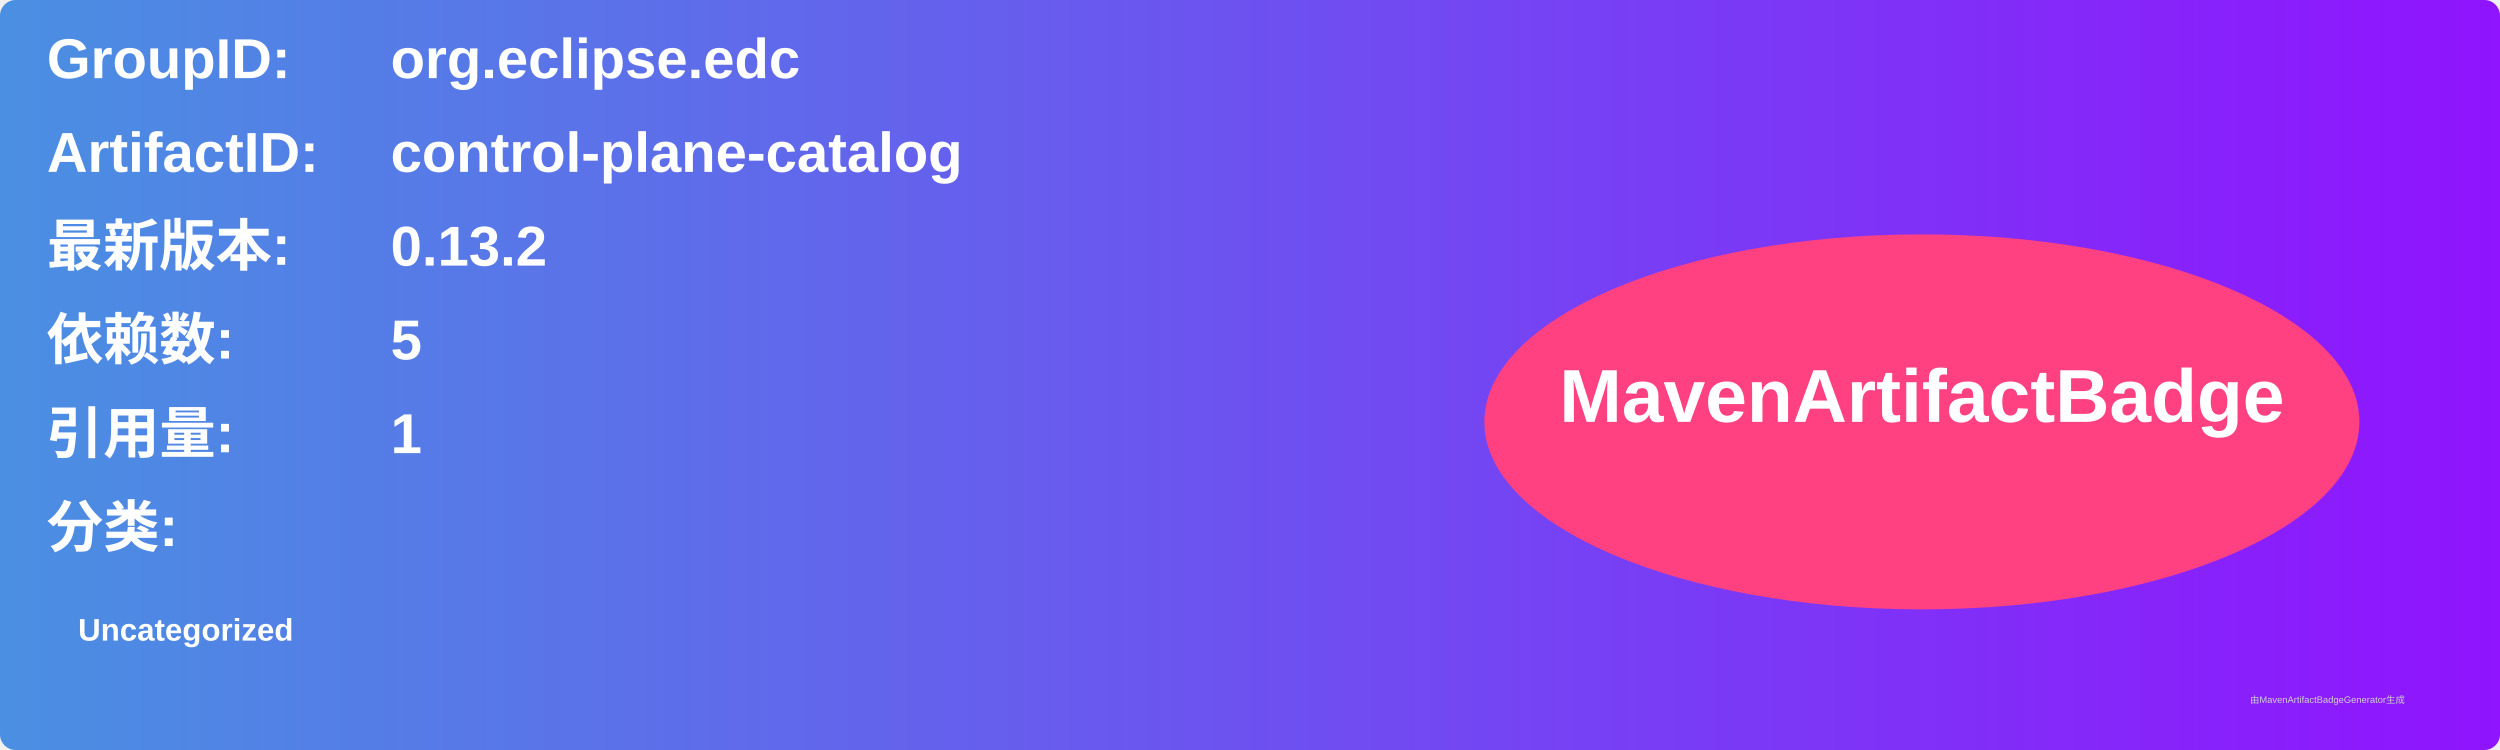
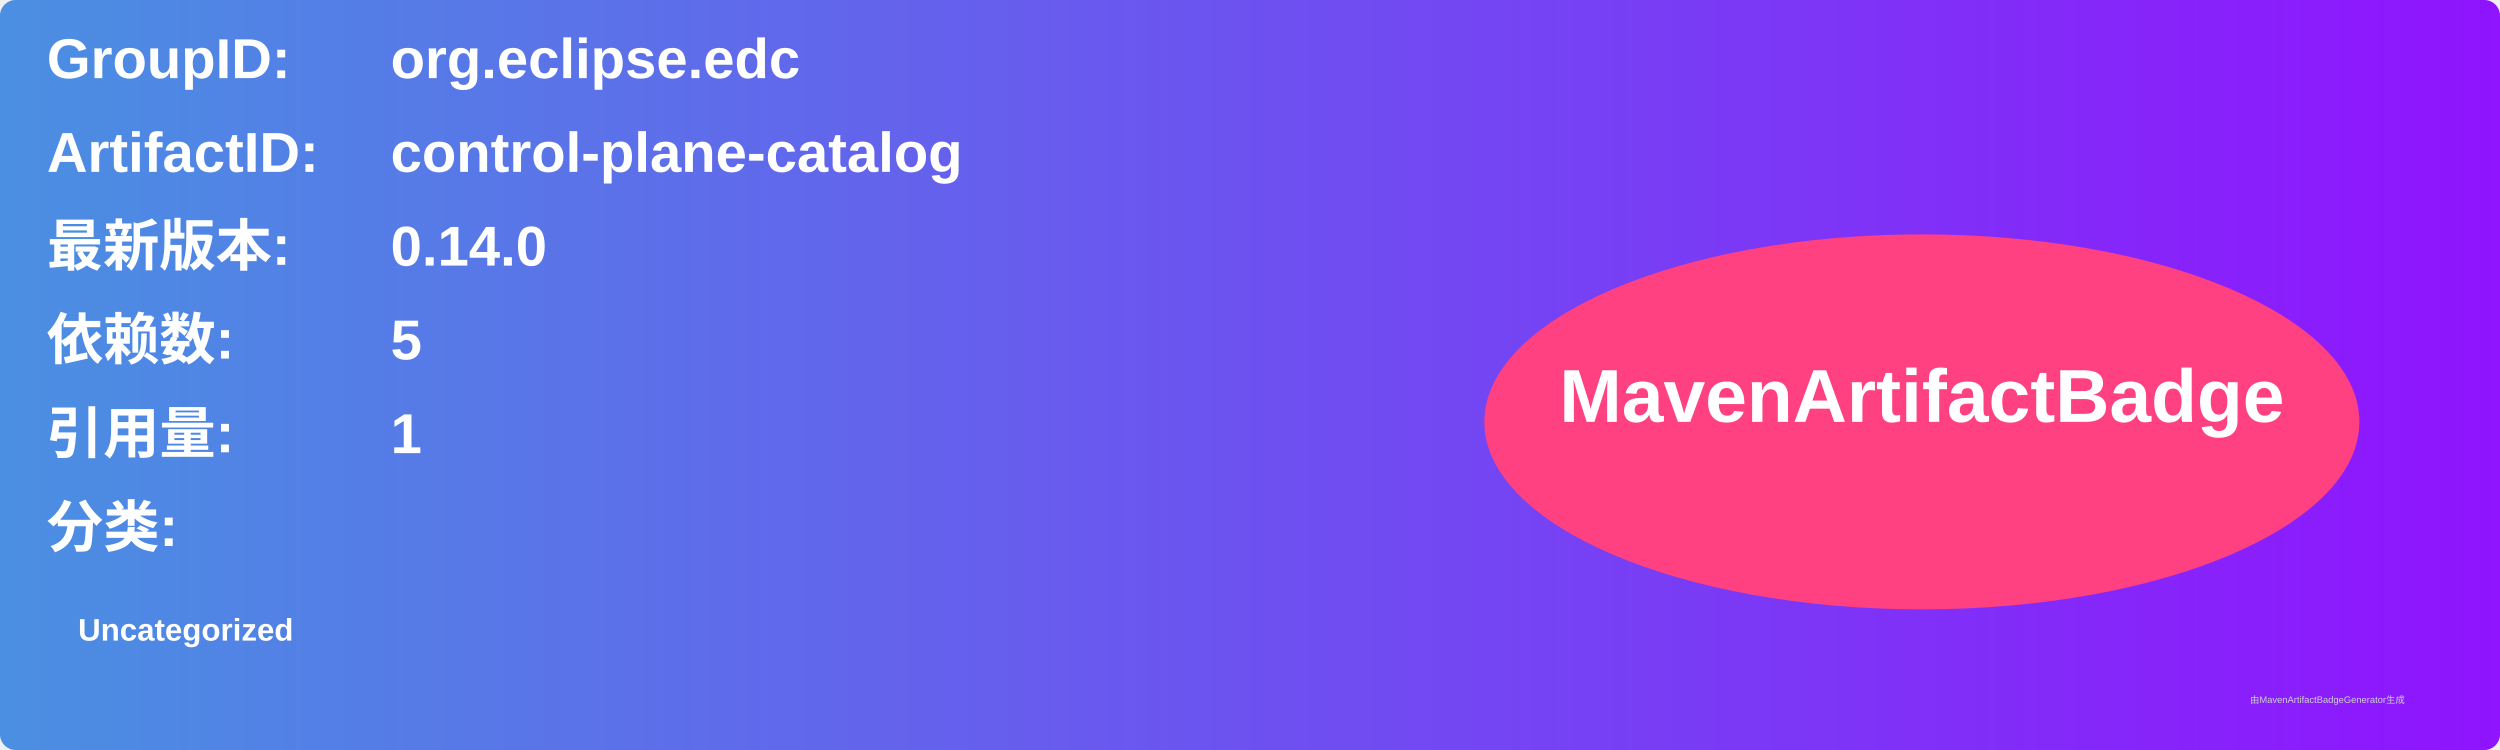
<svg xmlns="http://www.w3.org/2000/svg" width="800" height="240" viewBox="0 0 800 240">
  <linearGradient id="grad" x1="0%" y1="0%" x2="100%" y2="0%">
    <stop offset="0%" stop-color="#4a90e2" />
    <stop offset="100%" stop-color="#9013fe" />
  </linearGradient>
  <rect width="100%" height="100%" rx="5" ry="5" fill="url(#grad)" />
  <g transform="translate(15, 15)">
    <text x="0" y="10" font-family="Arial" font-size="18" fill="white" font-weight="bold" width="260">GroupID:</text>
    <text x="110" y="10" font-family="Arial" font-size="18" fill="white" font-weight="bold" width="460">org.eclipse.edc</text>
    <text x="0" y="40" font-family="Arial" font-size="18" fill="white" font-weight="bold" width="260">ArtifactID:</text>
    <text x="110" y="40" font-family="Arial" font-size="18" fill="white" font-weight="bold" width="460">control-plane-catalog</text>
    <text x="0" y="70" font-family="Arial" font-size="18" fill="white" font-weight="bold">最新版本:</text>
    <text x="110" y="70" font-family="Arial" font-size="18" fill="white" font-weight="bold">
-       <tspan font-weight="bold">0.13.2</tspan>
+       <tspan font-weight="bold">0.14.0</tspan>
    </text>
    <text x="0" y="100" font-family="Arial" font-size="18" fill="white" font-weight="bold">依赖数: </text>
    <text x="110" y="100" font-family="Arial" font-size="18" fill="white">
      <tspan font-weight="bold">5</tspan>
    </text>
    <text x="0" y="130" font-family="Arial" font-size="18" fill="white" font-weight="bold">引用量: </text>
    <text x="110" y="130" font-family="Arial" font-size="18" fill="white">
      <tspan font-weight="bold">1</tspan>
    </text>
    <text x="0" y="160" font-family="Arial" font-size="18" fill="white" font-weight="bold">分类:</text>
    <text x="10" y="190" font-family="Arial" font-size="10" fill="white">
      <tspan font-weight="bold">Uncategorized</tspan>
    </text>
    <ellipse cx="600" cy="120" rx="140" ry="60" fill="#ff4081" />
    <text x="600" y="120" text-anchor="middle" font-family="Arial" font-size="24" fill="white" font-weight="bold">MavenArtifactBadge</text>
  </g>
  <text x="720" y="225" font-family="Arial" font-size="3" fill="#d0d0d0">由MavenArtifactBadgeGenerator生成</text>
</svg>
